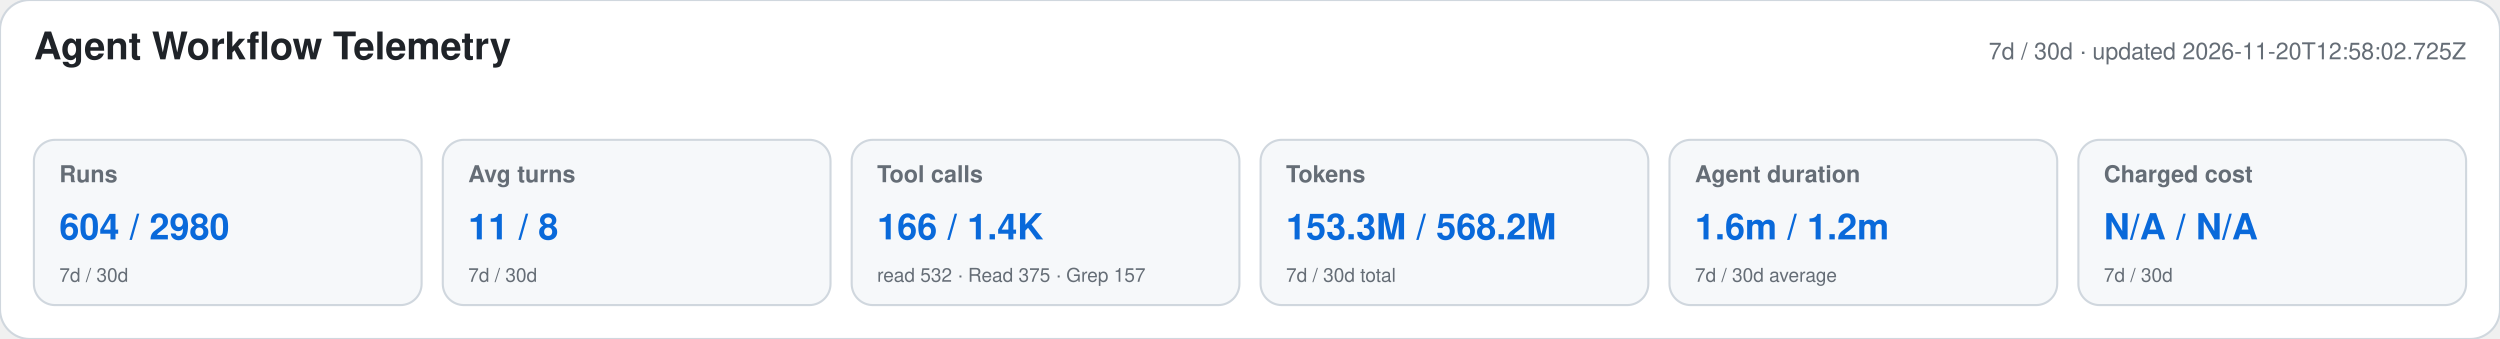
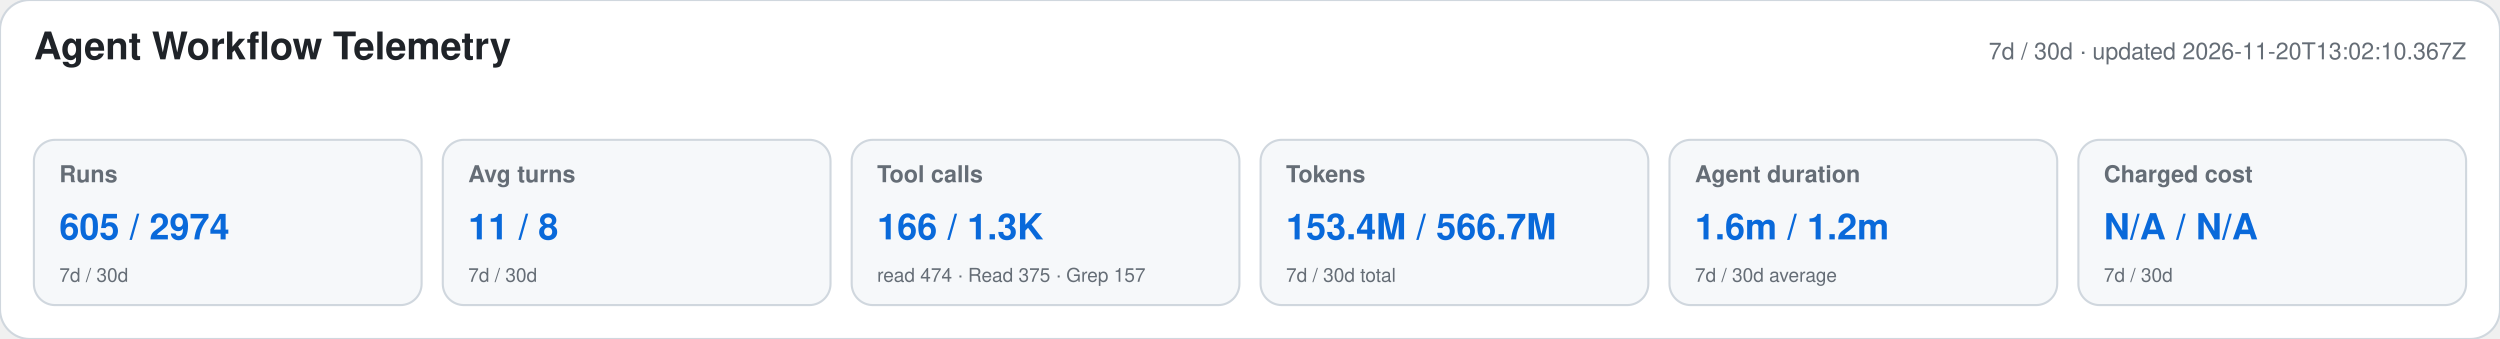
<svg xmlns="http://www.w3.org/2000/svg" width="1180" height="160" viewBox="0 0 1180 160" role="img" aria-labelledby="title desc">
  <style>text{font-family:-apple-system,BlinkMacSystemFont,"Segoe UI",Helvetica,Arial,sans-serif}.heading{font-size:18px;font-weight:650;fill:#1f2328}.meta,.label,.secondary{fill:#656d76}.meta,.label{font-size:11px}.label{font-weight:600}.primary{font-size:17px;font-weight:700;fill:#0969da}.secondary{font-size:9px}</style>
  <rect width="1180" height="160" rx="14" fill="#ffffff" stroke="#d0d7de" />
  <text x="16" y="28" class="heading">Agent Workflow Telemetry</text>
-   <text x="1164" y="28" text-anchor="end" class="meta">7d / 30d · updated 2026-11-20T12:58:02.725Z</text>
+   <text x="1164" y="28" text-anchor="end" class="meta">7d / 30d · updated 2026-11-20T13:02:10.367Z</text>
  <g>
    <rect x="16" y="66" width="183" height="78" rx="10" fill="#f6f8fa" stroke="#d0d7de" />
    <text x="28" y="86" class="label">Runs</text>
-     <text x="28" y="113" class="primary">604 / 2980</text>
+     <text x="28" y="113" class="primary">605 / 2974</text>
    <text x="28" y="133" class="secondary">7d / 30d</text>
  </g>
  <g>
    <rect x="209" y="66" width="183" height="78" rx="10" fill="#f6f8fa" stroke="#d0d7de" />
    <text x="221" y="86" class="label">Avg turns</text>
    <text x="221" y="113" class="primary">11 / 8</text>
    <text x="221" y="133" class="secondary">7d / 30d</text>
  </g>
  <g>
    <rect x="402" y="66" width="183" height="78" rx="10" fill="#f6f8fa" stroke="#d0d7de" />
    <text x="414" y="86" class="label">Tool calls</text>
-     <text x="414" y="113" class="primary">166 / 1.4K</text>
-     <text x="414" y="133" class="secondary">read 532 · Read 375 · Grep 157</text>
+     <text x="414" y="113" class="primary">166 / 1.3K</text>
+     <text x="414" y="133" class="secondary">read 474 · Read 375 · Grep 157</text>
  </g>
  <g>
    <rect x="595" y="66" width="183" height="78" rx="10" fill="#f6f8fa" stroke="#d0d7de" />
    <text x="607" y="86" class="label">Tokens</text>
-     <text x="607" y="113" class="primary">153.3M / 568.2M</text>
+     <text x="607" y="113" class="primary">153.4M / 566.7M</text>
    <text x="607" y="133" class="secondary">7d / 30d total</text>
  </g>
  <g>
    <rect x="788" y="66" width="183" height="78" rx="10" fill="#f6f8fa" stroke="#d0d7de" />
    <text x="800" y="86" class="label">Agent duration</text>
    <text x="800" y="113" class="primary">1.6m / 1.2m</text>
    <text x="800" y="133" class="secondary">7d / 30d average</text>
  </g>
  <g>
    <rect x="981" y="66" width="183" height="78" rx="10" fill="#f6f8fa" stroke="#d0d7de" />
    <text x="993" y="86" class="label">Charged cost</text>
    <text x="993" y="113" class="primary">N/A / N/A</text>
    <text x="993" y="133" class="secondary">7d / 30d</text>
  </g>
</svg>
